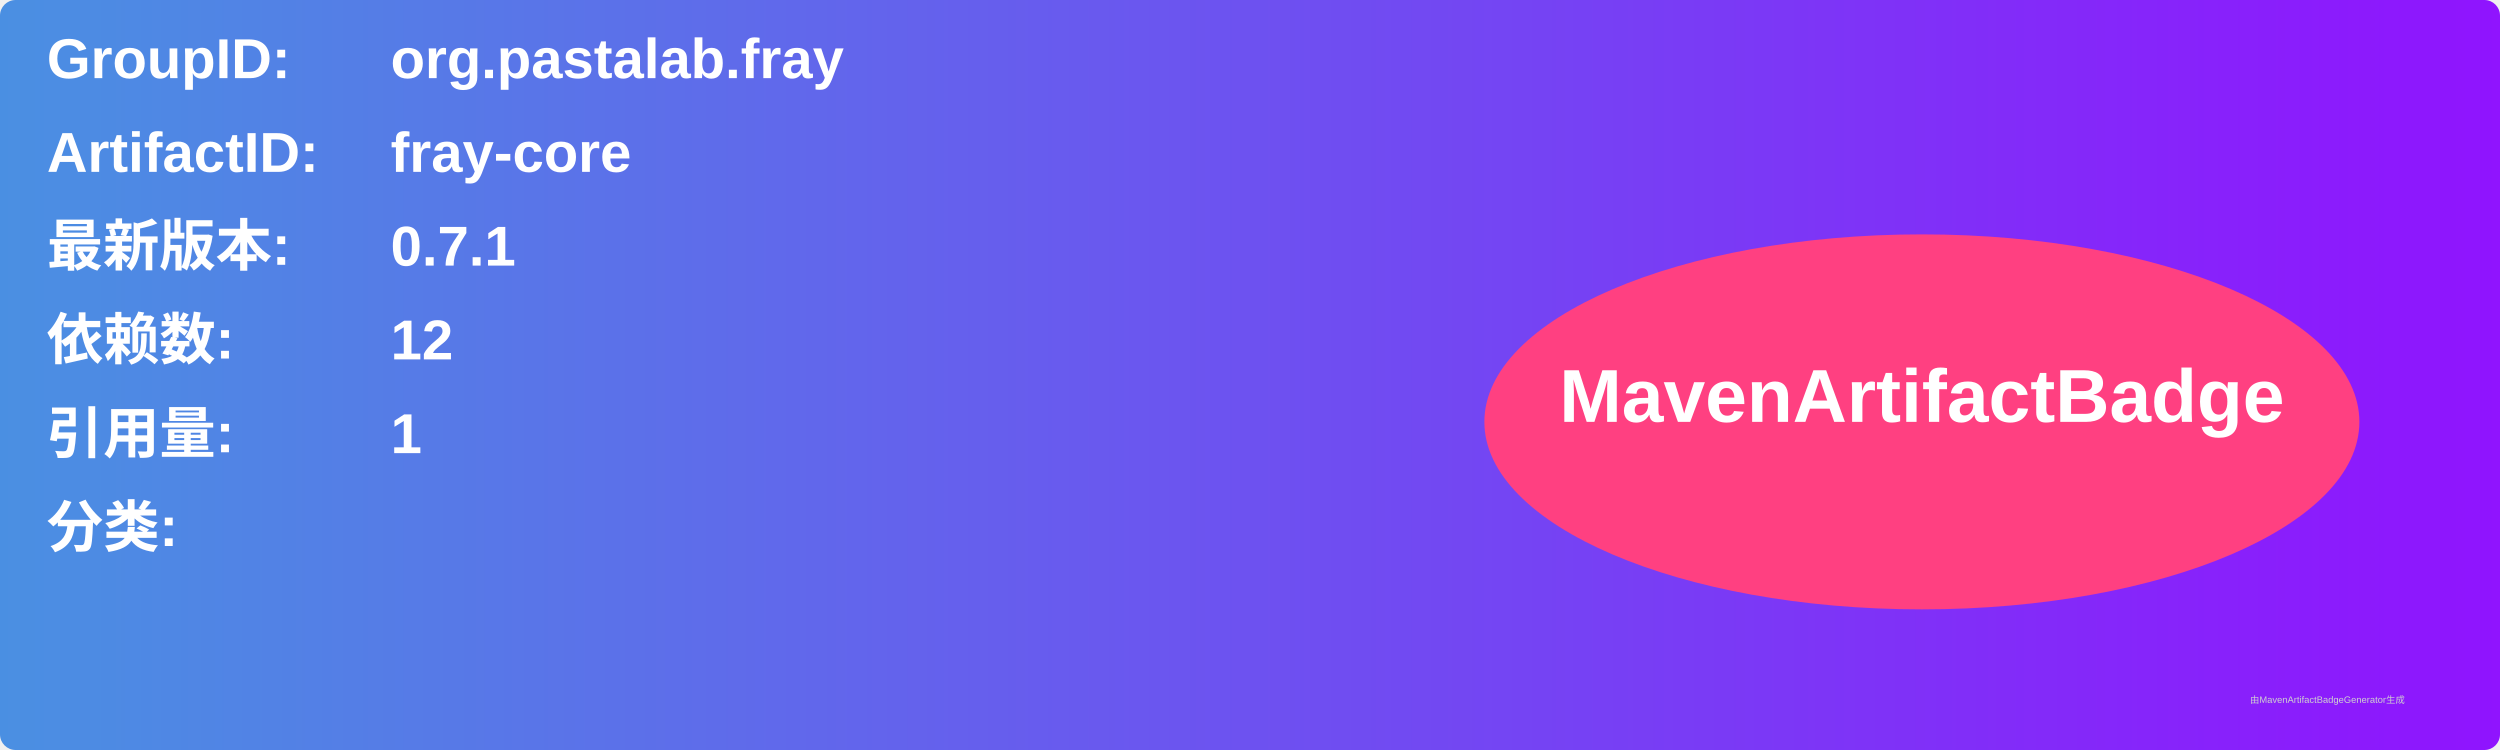
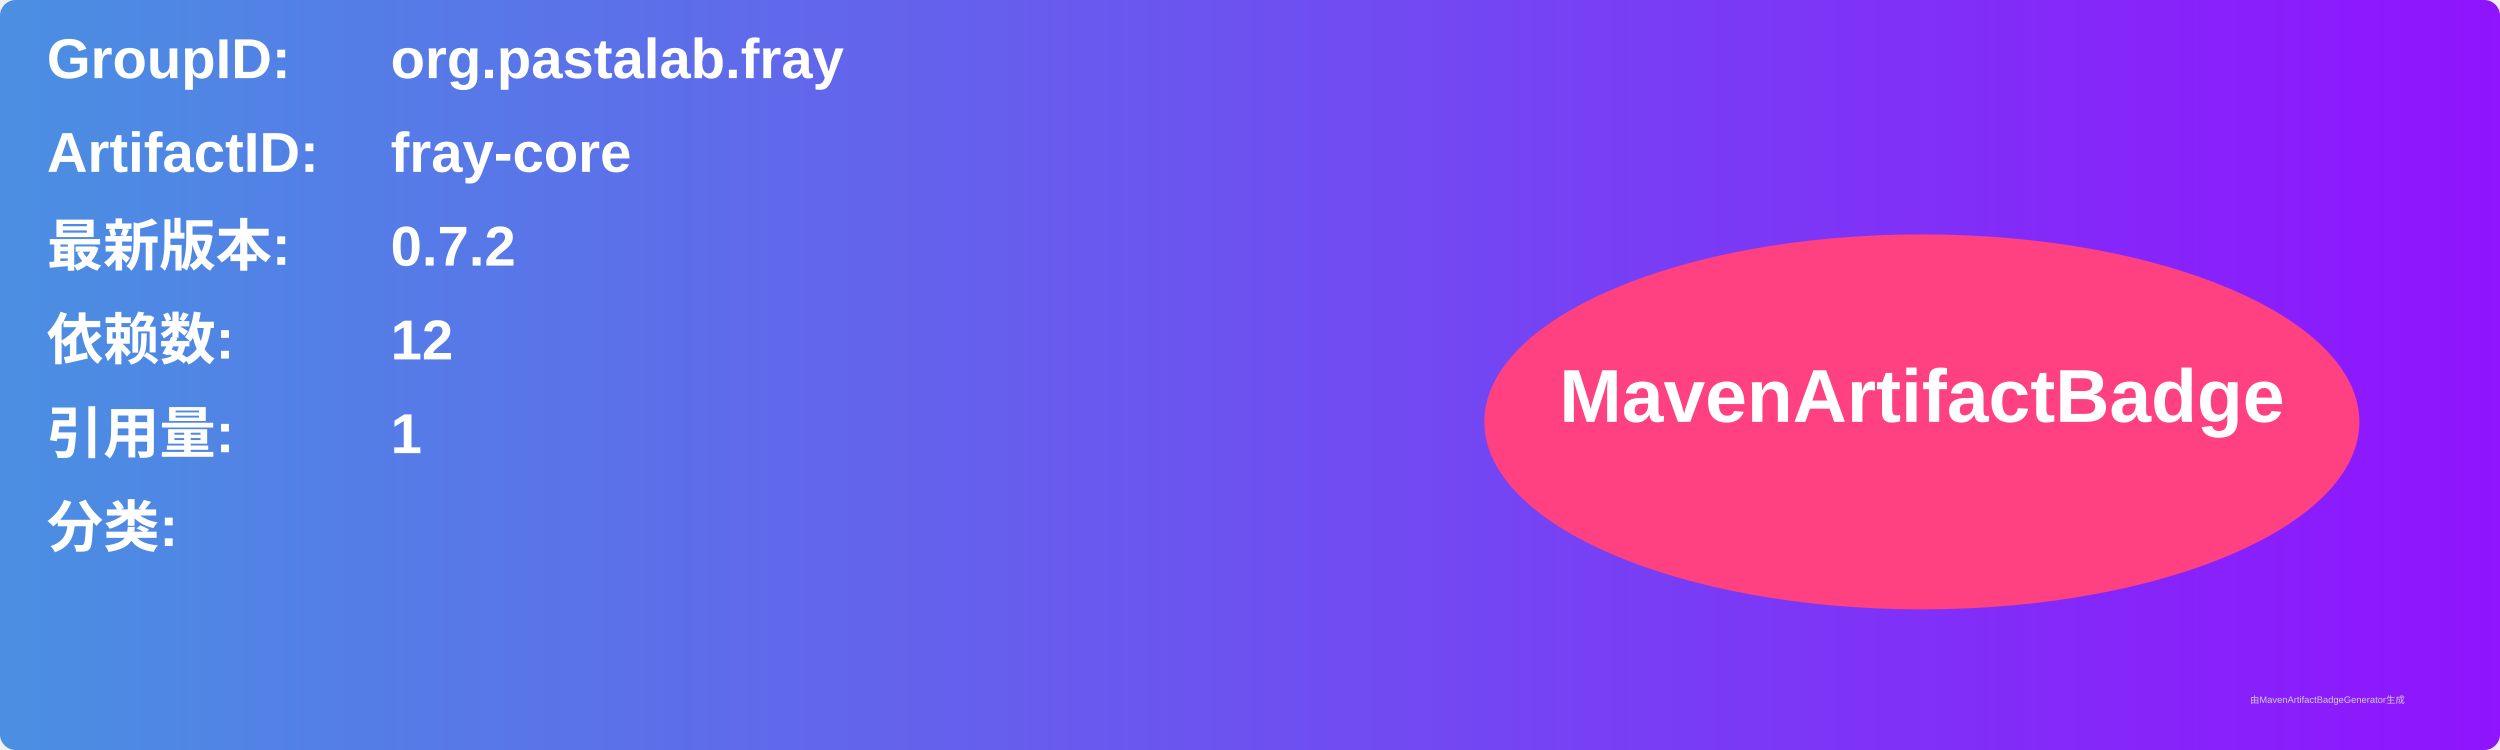
<svg xmlns="http://www.w3.org/2000/svg" width="800" height="240" viewBox="0 0 800 240">
  <linearGradient id="grad" x1="0%" y1="0%" x2="100%" y2="0%">
    <stop offset="0%" stop-color="#4a90e2" />
    <stop offset="100%" stop-color="#9013fe" />
  </linearGradient>
  <rect width="100%" height="100%" rx="5" ry="5" fill="url(#grad)" />
  <g transform="translate(15, 15)">
    <text x="0" y="10" font-family="Arial" font-size="18" fill="white" font-weight="bold" width="260">GroupID:</text>
    <text x="110" y="10" font-family="Arial" font-size="18" fill="white" font-weight="bold" width="460">org.pastalab.fray</text>
    <text x="0" y="40" font-family="Arial" font-size="18" fill="white" font-weight="bold" width="260">ArtifactID:</text>
    <text x="110" y="40" font-family="Arial" font-size="18" fill="white" font-weight="bold" width="460">fray-core</text>
    <text x="0" y="70" font-family="Arial" font-size="18" fill="white" font-weight="bold">最新版本:</text>
    <text x="110" y="70" font-family="Arial" font-size="18" fill="white" font-weight="bold">
-       <tspan font-weight="bold">0.7.1</tspan>
+       <tspan font-weight="bold">0.7.2</tspan>
    </text>
    <text x="0" y="100" font-family="Arial" font-size="18" fill="white" font-weight="bold">依赖数: </text>
    <text x="110" y="100" font-family="Arial" font-size="18" fill="white">
      <tspan font-weight="bold">12</tspan>
    </text>
    <text x="0" y="130" font-family="Arial" font-size="18" fill="white" font-weight="bold">引用量: </text>
    <text x="110" y="130" font-family="Arial" font-size="18" fill="white">
      <tspan font-weight="bold">1</tspan>
    </text>
    <text x="0" y="160" font-family="Arial" font-size="18" fill="white" font-weight="bold">分类:</text>
    <text x="10" y="190" font-family="Arial" font-size="10" fill="white">
      <tspan font-weight="bold" />
    </text>
    <ellipse cx="600" cy="120" rx="140" ry="60" fill="#ff4081" />
    <text x="600" y="120" text-anchor="middle" font-family="Arial" font-size="24" fill="white" font-weight="bold">MavenArtifactBadge</text>
  </g>
  <text x="720" y="225" font-family="Arial" font-size="3" fill="#d0d0d0">由MavenArtifactBadgeGenerator生成</text>
</svg>
